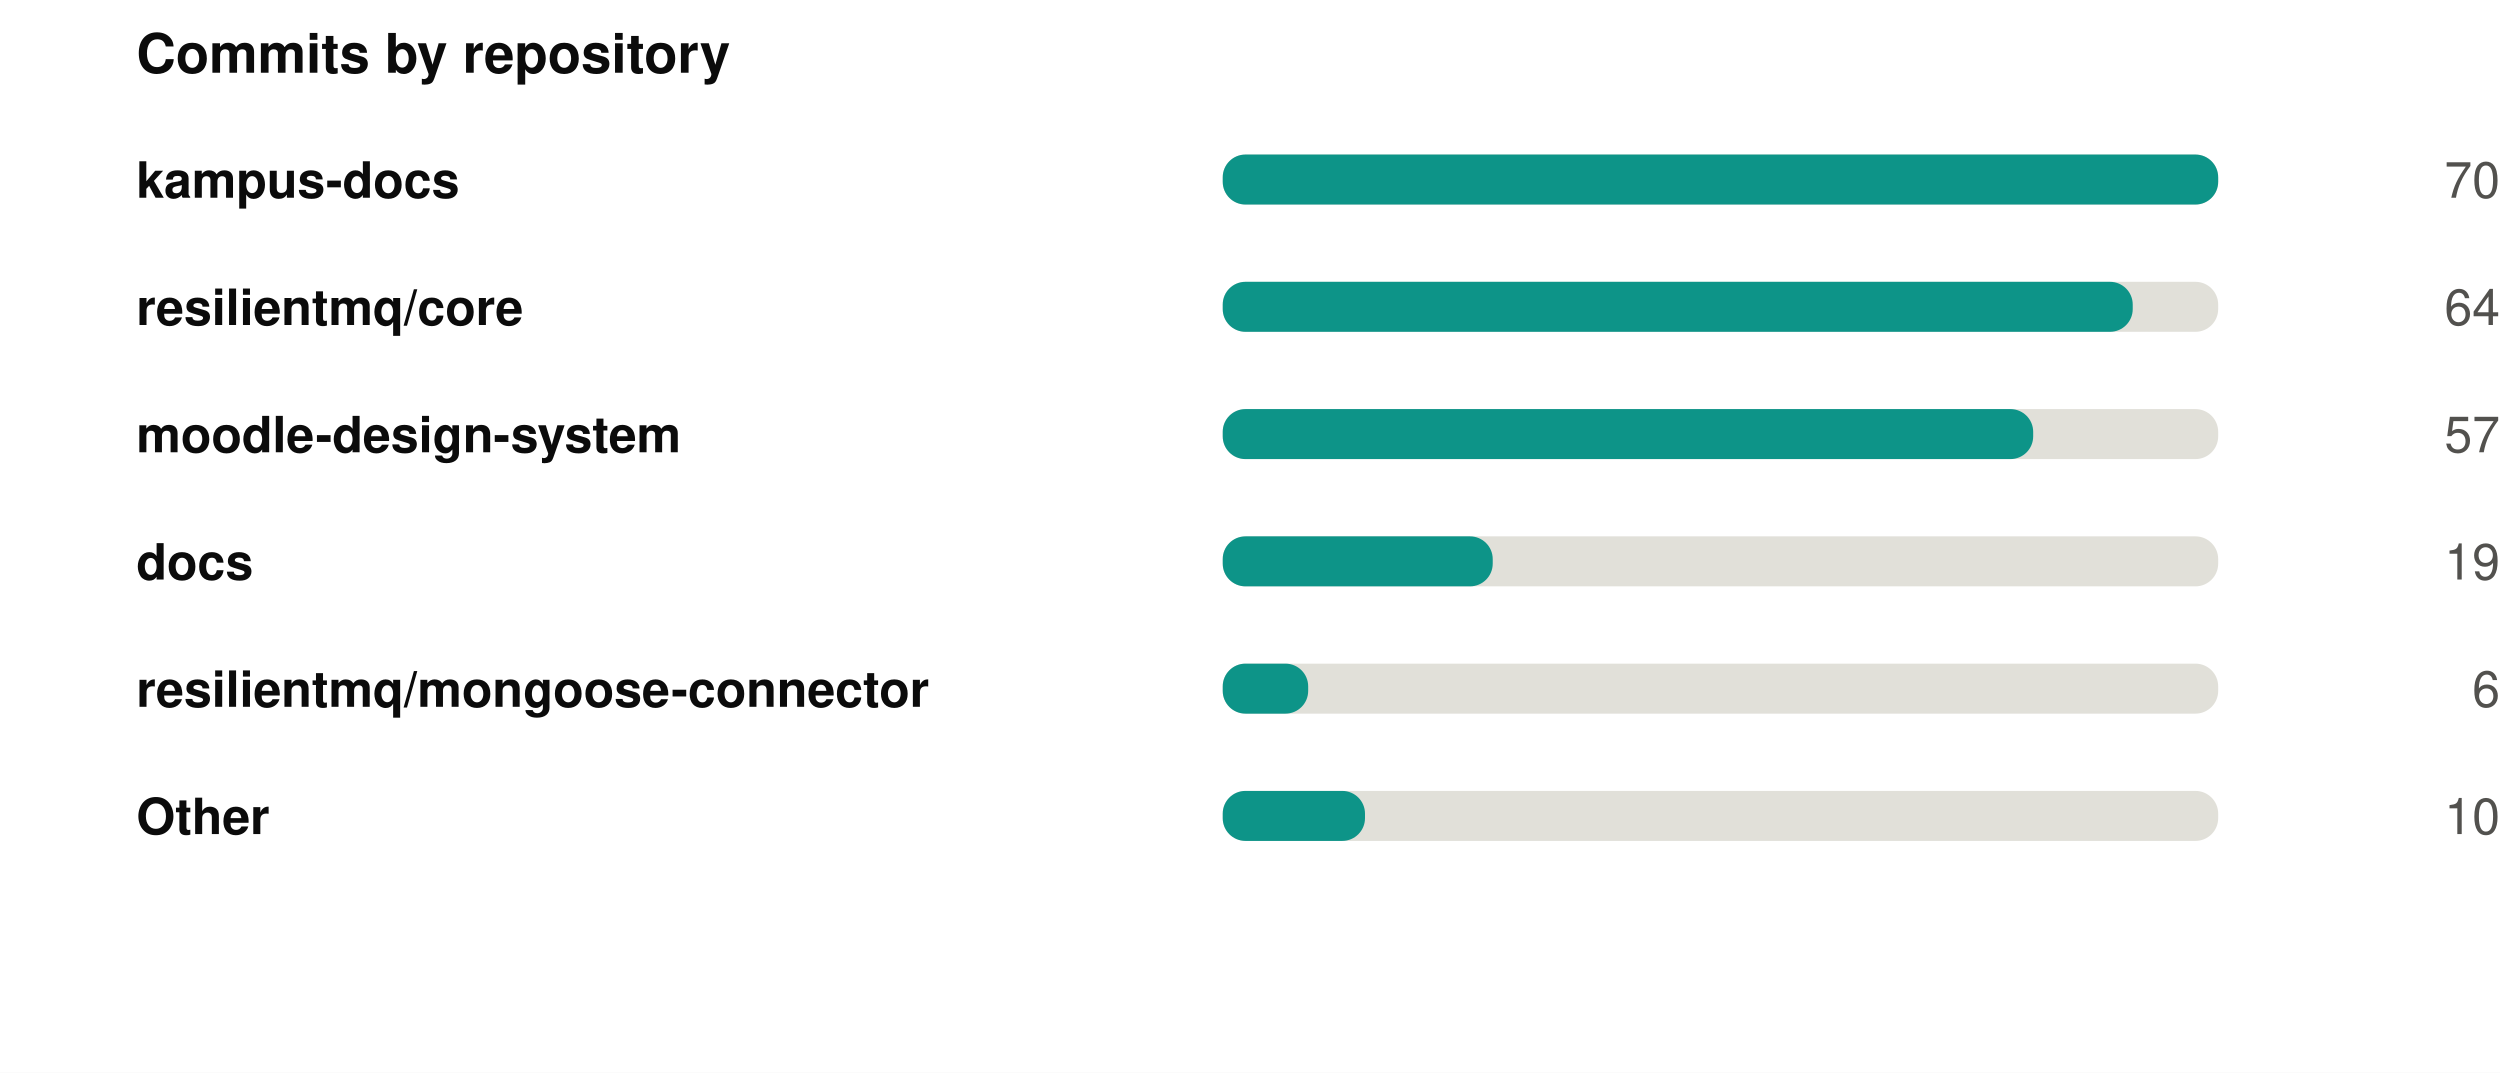
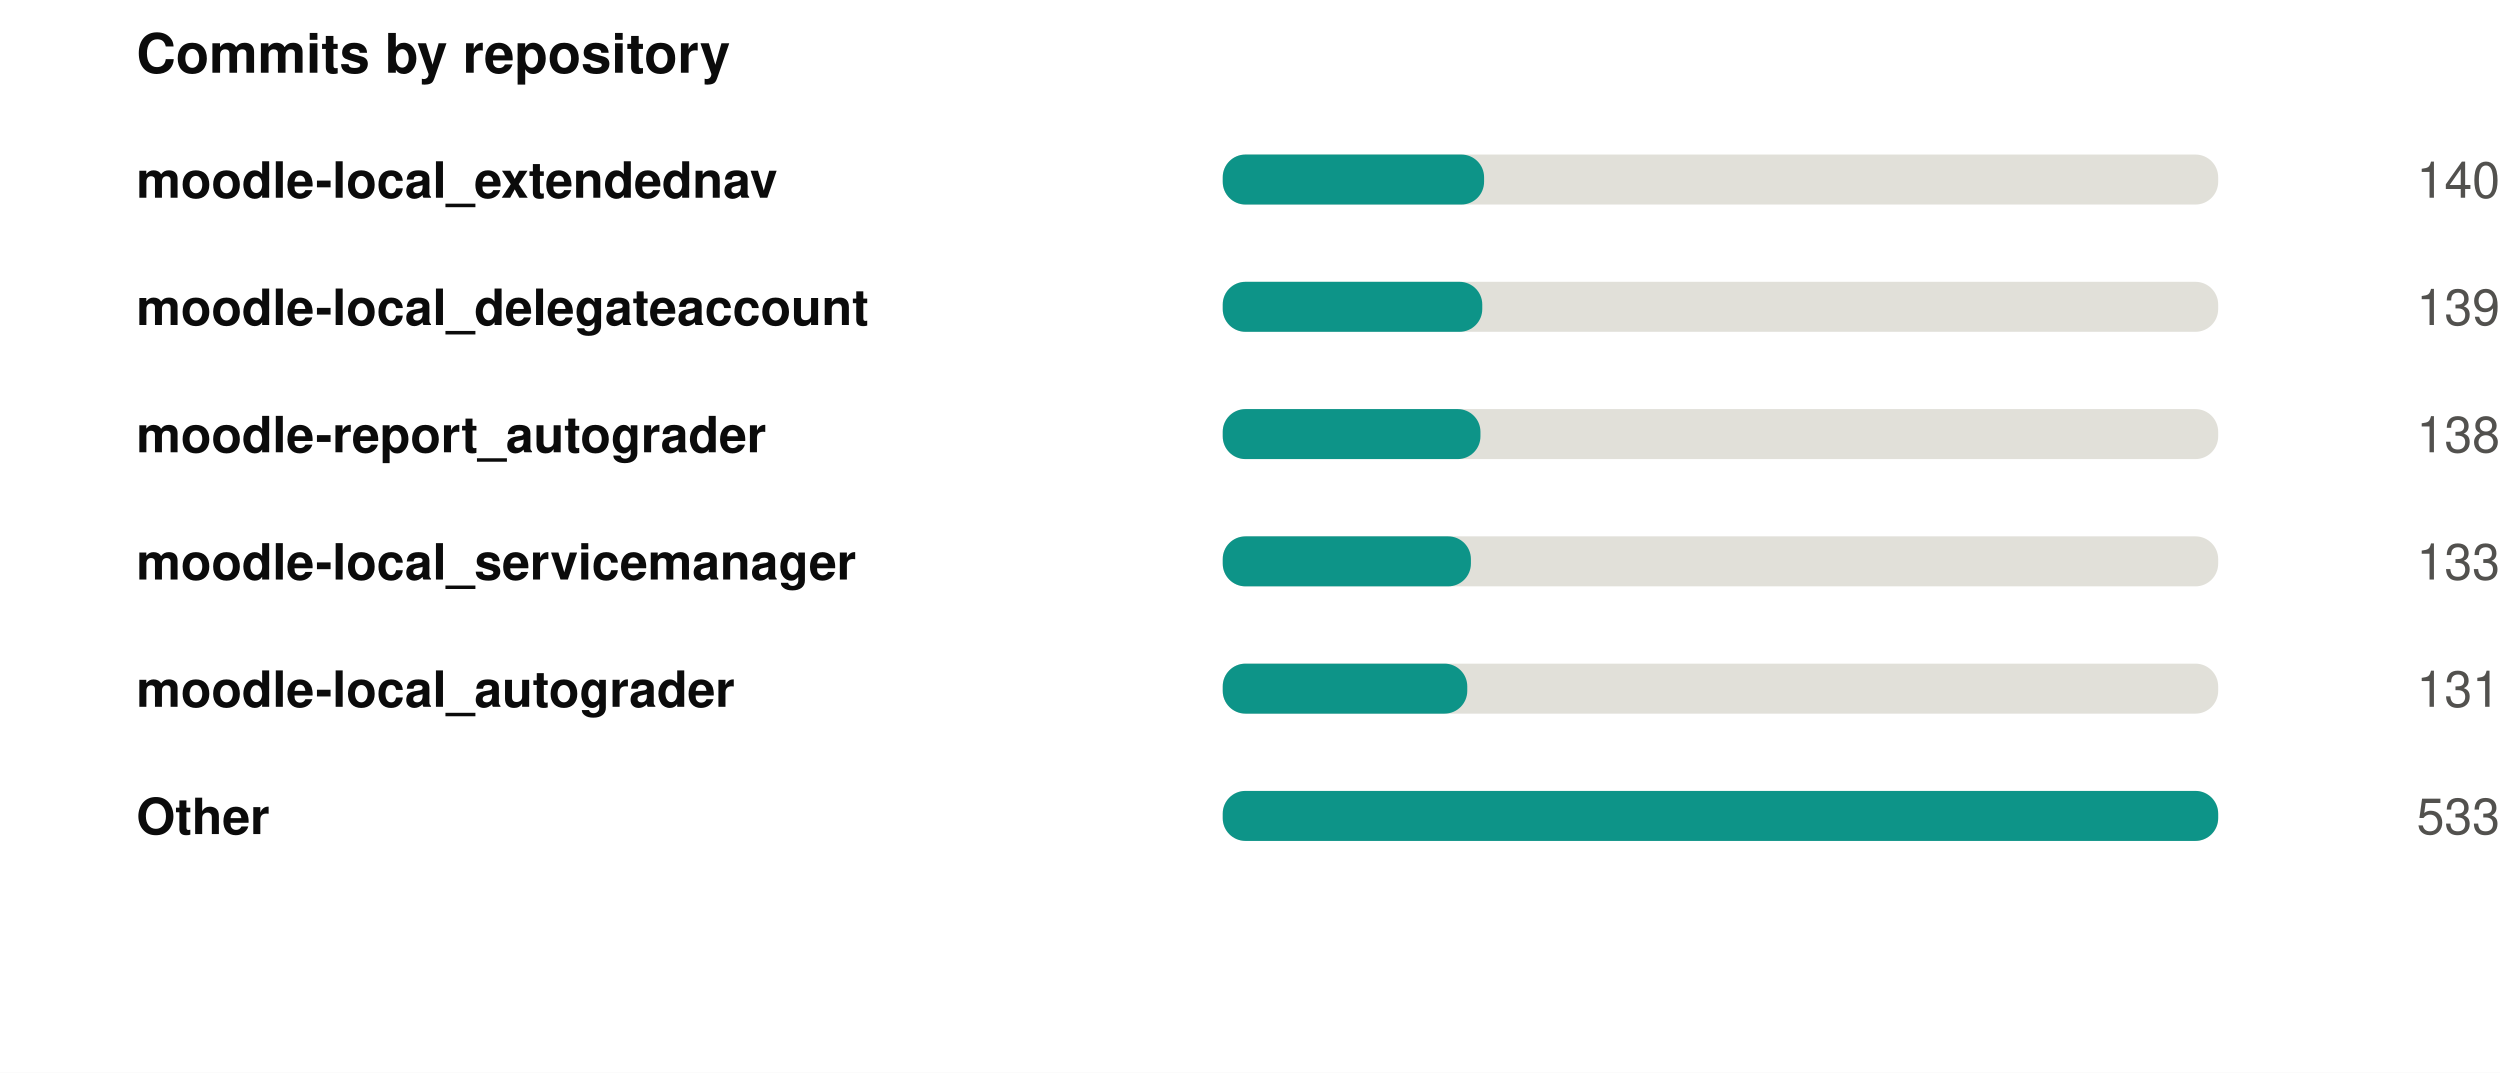
<svg xmlns="http://www.w3.org/2000/svg" width="550" height="236" viewBox="0 0 550 236" role="img">
  <rect width="550" height="236" fill="#ffffff" />
  <style>
@keyframes grow{from{transform:scaleX(0)}}
@keyframes rise{from{opacity:0;transform:translateY(9px)}}
@keyframes fade{from{opacity:0}}
@keyframes draw{to{stroke-dashoffset:0}}
.bar{transform-box:fill-box;transform-origin:left center;animation:grow .9s cubic-bezier(.22,1,.36,1) var(--d,0s) both}
.rise{animation:rise .7s cubic-bezier(.22,1,.36,1) var(--d,0s) both}
.fade{animation:fade .8s ease-out var(--d,0s) both}
.draw{animation:draw 1.7s ease-out .1s both}
@media (prefers-reduced-motion:reduce){
.bar,.rise,.fade,.draw{animation:none;transform:none;opacity:1;stroke-dashoffset:0}
}
</style>
  <g transform="translate(30,0)">
    <text x="0" y="16" font-family="-apple-system,BlinkMacSystemFont,'Segoe UI',Helvetica,Arial,sans-serif" font-size="12" font-weight="700" fill="#0b0b0b" text-anchor="start">Commits by repository</text>
-     <text x="0" y="43.5" font-family="-apple-system,BlinkMacSystemFont,'Segoe UI',Helvetica,Arial,sans-serif" font-size="11" font-weight="600" fill="#0b0b0b" text-anchor="start">kampus-docs</text>
+     <text x="0" y="43.5" font-family="-apple-system,BlinkMacSystemFont,'Segoe UI',Helvetica,Arial,sans-serif" font-size="11" font-weight="600" fill="#0b0b0b" text-anchor="start">moodle-local_extendednav</text>
    <rect x="239" y="34" width="219" height="11" rx="5" fill="#e1e0d9" />
-     <rect class="bar" style="--d:0.00s" x="239" y="34" width="219.0" height="11" rx="5" fill="#0d9488" />
+     <rect class="bar" style="--d:0.00s" x="239" y="34" width="57.5" height="11" rx="5" fill="#0d9488" />
    <g class="fade" style="--d:0.00s">
-       <text x="520" y="43.5" font-family="-apple-system,BlinkMacSystemFont,'Segoe UI',Helvetica,Arial,sans-serif" font-size="11" font-weight="400" fill="#52514e" text-anchor="end">70</text>
+       <text x="520" y="43.5" font-family="-apple-system,BlinkMacSystemFont,'Segoe UI',Helvetica,Arial,sans-serif" font-size="11" font-weight="400" fill="#52514e" text-anchor="end">140</text>
    </g>
-     <text x="0" y="71.5" font-family="-apple-system,BlinkMacSystemFont,'Segoe UI',Helvetica,Arial,sans-serif" font-size="11" font-weight="600" fill="#0b0b0b" text-anchor="start">resilientmq/core</text>
+     <text x="0" y="71.5" font-family="-apple-system,BlinkMacSystemFont,'Segoe UI',Helvetica,Arial,sans-serif" font-size="11" font-weight="600" fill="#0b0b0b" text-anchor="start">moodle-local_delegateaccount</text>
    <rect x="239" y="62" width="219" height="11" rx="5" fill="#e1e0d9" />
-     <rect class="bar" style="--d:0.07s" x="239" y="62" width="200.2" height="11" rx="5" fill="#0d9488" />
+     <rect class="bar" style="--d:0.07s" x="239" y="62" width="57.1" height="11" rx="5" fill="#0d9488" />
    <g class="fade" style="--d:0.07s">
-       <text x="520" y="71.5" font-family="-apple-system,BlinkMacSystemFont,'Segoe UI',Helvetica,Arial,sans-serif" font-size="11" font-weight="400" fill="#52514e" text-anchor="end">64</text>
+       <text x="520" y="71.5" font-family="-apple-system,BlinkMacSystemFont,'Segoe UI',Helvetica,Arial,sans-serif" font-size="11" font-weight="400" fill="#52514e" text-anchor="end">139</text>
    </g>
-     <text x="0" y="99.5" font-family="-apple-system,BlinkMacSystemFont,'Segoe UI',Helvetica,Arial,sans-serif" font-size="11" font-weight="600" fill="#0b0b0b" text-anchor="start">moodle-design-system</text>
+     <text x="0" y="99.5" font-family="-apple-system,BlinkMacSystemFont,'Segoe UI',Helvetica,Arial,sans-serif" font-size="11" font-weight="600" fill="#0b0b0b" text-anchor="start">moodle-report_autograder</text>
    <rect x="239" y="90" width="219" height="11" rx="5" fill="#e1e0d9" />
-     <rect class="bar" style="--d:0.14s" x="239" y="90" width="178.3" height="11" rx="5" fill="#0d9488" />
+     <rect class="bar" style="--d:0.14s" x="239" y="90" width="56.7" height="11" rx="5" fill="#0d9488" />
    <g class="fade" style="--d:0.14s">
-       <text x="520" y="99.5" font-family="-apple-system,BlinkMacSystemFont,'Segoe UI',Helvetica,Arial,sans-serif" font-size="11" font-weight="400" fill="#52514e" text-anchor="end">57</text>
+       <text x="520" y="99.5" font-family="-apple-system,BlinkMacSystemFont,'Segoe UI',Helvetica,Arial,sans-serif" font-size="11" font-weight="400" fill="#52514e" text-anchor="end">138</text>
    </g>
-     <text x="0" y="127.5" font-family="-apple-system,BlinkMacSystemFont,'Segoe UI',Helvetica,Arial,sans-serif" font-size="11" font-weight="600" fill="#0b0b0b" text-anchor="start">docs</text>
+     <text x="0" y="127.5" font-family="-apple-system,BlinkMacSystemFont,'Segoe UI',Helvetica,Arial,sans-serif" font-size="11" font-weight="600" fill="#0b0b0b" text-anchor="start">moodle-local_servicemanager</text>
    <rect x="239" y="118" width="219" height="11" rx="5" fill="#e1e0d9" />
-     <rect class="bar" style="--d:0.21s" x="239" y="118" width="59.4" height="11" rx="5" fill="#0d9488" />
+     <rect class="bar" style="--d:0.21s" x="239" y="118" width="54.6" height="11" rx="5" fill="#0d9488" />
    <g class="fade" style="--d:0.21s">
-       <text x="520" y="127.5" font-family="-apple-system,BlinkMacSystemFont,'Segoe UI',Helvetica,Arial,sans-serif" font-size="11" font-weight="400" fill="#52514e" text-anchor="end">19</text>
+       <text x="520" y="127.5" font-family="-apple-system,BlinkMacSystemFont,'Segoe UI',Helvetica,Arial,sans-serif" font-size="11" font-weight="400" fill="#52514e" text-anchor="end">133</text>
    </g>
-     <text x="0" y="155.5" font-family="-apple-system,BlinkMacSystemFont,'Segoe UI',Helvetica,Arial,sans-serif" font-size="11" font-weight="600" fill="#0b0b0b" text-anchor="start">resilientmq/mongoose-connector</text>
+     <text x="0" y="155.5" font-family="-apple-system,BlinkMacSystemFont,'Segoe UI',Helvetica,Arial,sans-serif" font-size="11" font-weight="600" fill="#0b0b0b" text-anchor="start">moodle-local_autograder</text>
    <rect x="239" y="146" width="219" height="11" rx="5" fill="#e1e0d9" />
-     <rect class="bar" style="--d:0.28s" x="239" y="146" width="18.8" height="11" rx="5" fill="#0d9488" />
+     <rect class="bar" style="--d:0.28s" x="239" y="146" width="53.8" height="11" rx="5" fill="#0d9488" />
    <g class="fade" style="--d:0.28s">
-       <text x="520" y="155.5" font-family="-apple-system,BlinkMacSystemFont,'Segoe UI',Helvetica,Arial,sans-serif" font-size="11" font-weight="400" fill="#52514e" text-anchor="end">6</text>
+       <text x="520" y="155.5" font-family="-apple-system,BlinkMacSystemFont,'Segoe UI',Helvetica,Arial,sans-serif" font-size="11" font-weight="400" fill="#52514e" text-anchor="end">131</text>
    </g>
    <text x="0" y="183.5" font-family="-apple-system,BlinkMacSystemFont,'Segoe UI',Helvetica,Arial,sans-serif" font-size="11" font-weight="600" fill="#0b0b0b" text-anchor="start">Other</text>
    <rect x="239" y="174" width="219" height="11" rx="5" fill="#e1e0d9" />
-     <rect class="bar" style="--d:0.35s" x="239" y="174" width="31.3" height="11" rx="5" fill="#0d9488" />
+     <rect class="bar" style="--d:0.35s" x="239" y="174" width="219.0" height="11" rx="5" fill="#0d9488" />
    <g class="fade" style="--d:0.35s">
-       <text x="520" y="183.5" font-family="-apple-system,BlinkMacSystemFont,'Segoe UI',Helvetica,Arial,sans-serif" font-size="11" font-weight="400" fill="#52514e" text-anchor="end">10</text>
+       <text x="520" y="183.5" font-family="-apple-system,BlinkMacSystemFont,'Segoe UI',Helvetica,Arial,sans-serif" font-size="11" font-weight="400" fill="#52514e" text-anchor="end">533</text>
    </g>
  </g>
</svg>
